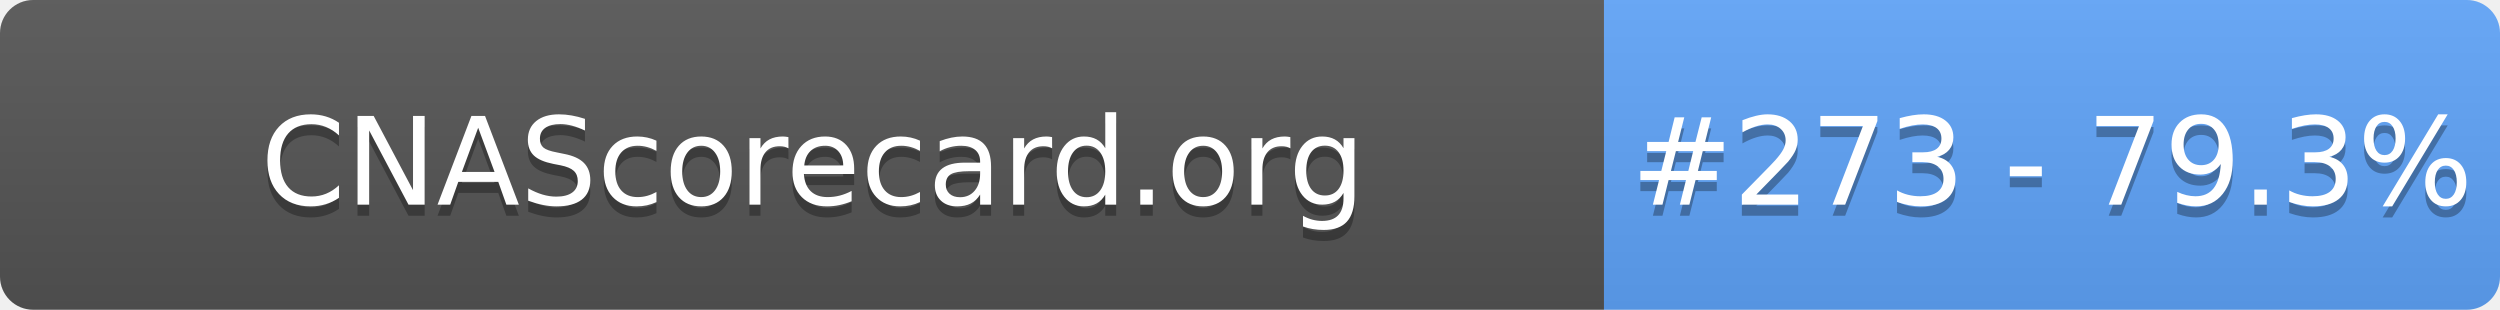
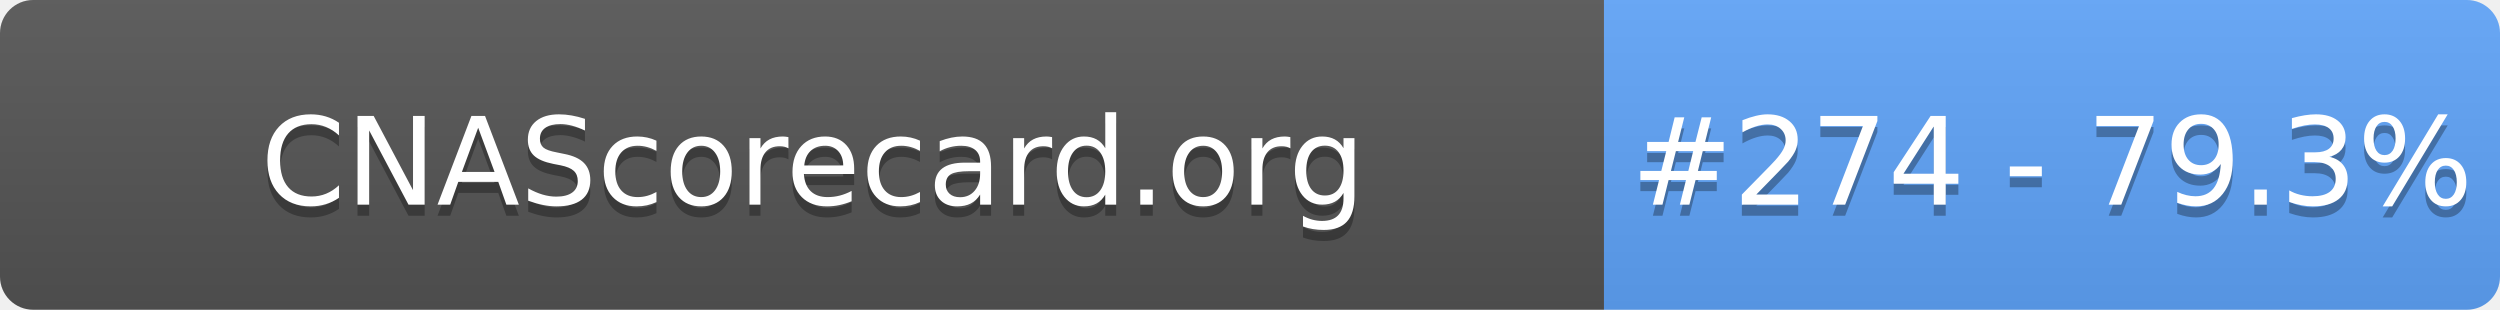
- <svg xmlns="http://www.w3.org/2000/svg" width="226" height="28" role="img" aria-label="CNAScorecard.org: #273 - 79.3%">
+ <svg xmlns="http://www.w3.org/2000/svg" width="226" height="28" role="img" aria-label="CNAScorecard.org: #274 - 79.3%">
  <linearGradient id="s" x2="0" y2="100%">
    <stop offset="0" stop-color="#bbb" stop-opacity=".1" />
    <stop offset="1" stop-opacity=".1" />
  </linearGradient>
  <clipPath id="r">
    <rect width="226" height="28" rx="3" fill="#fff" />
  </clipPath>
  <g clip-path="url(#r)">
    <rect width="145" height="28" fill="#555" />
    <rect x="145" width="81" height="28" fill="#60A5FA" />
    <rect width="226" height="28" fill="url(#s)" />
  </g>
  <g fill="#fff" text-anchor="middle" font-family="Verdana,Geneva,DejaVu Sans,sans-serif" text-rendering="geometricPrecision" font-size="110">
    <text aria-hidden="true" x="735" y="195" fill="#010101" fill-opacity=".3" transform="scale(.1)" textLength="1350">CNAScorecard.org</text>
    <text x="735" y="185" transform="scale(.1)" fill="#fff" textLength="1350">CNAScorecard.org</text>
-     <text aria-hidden="true" x="1855" y="195" fill="#010101" fill-opacity=".3" transform="scale(.1)" textLength="660">#273 - 79.3%</text>
-     <text x="1855" y="185" transform="scale(.1)" fill="#fff" textLength="660">#273 - 79.3%</text>
+     <text aria-hidden="true" x="1855" y="195" fill="#010101" fill-opacity=".3" transform="scale(.1)" textLength="660">#274 - 79.3%</text>
+     <text x="1855" y="185" transform="scale(.1)" fill="#fff" textLength="660">#274 - 79.3%</text>
  </g>
</svg>
